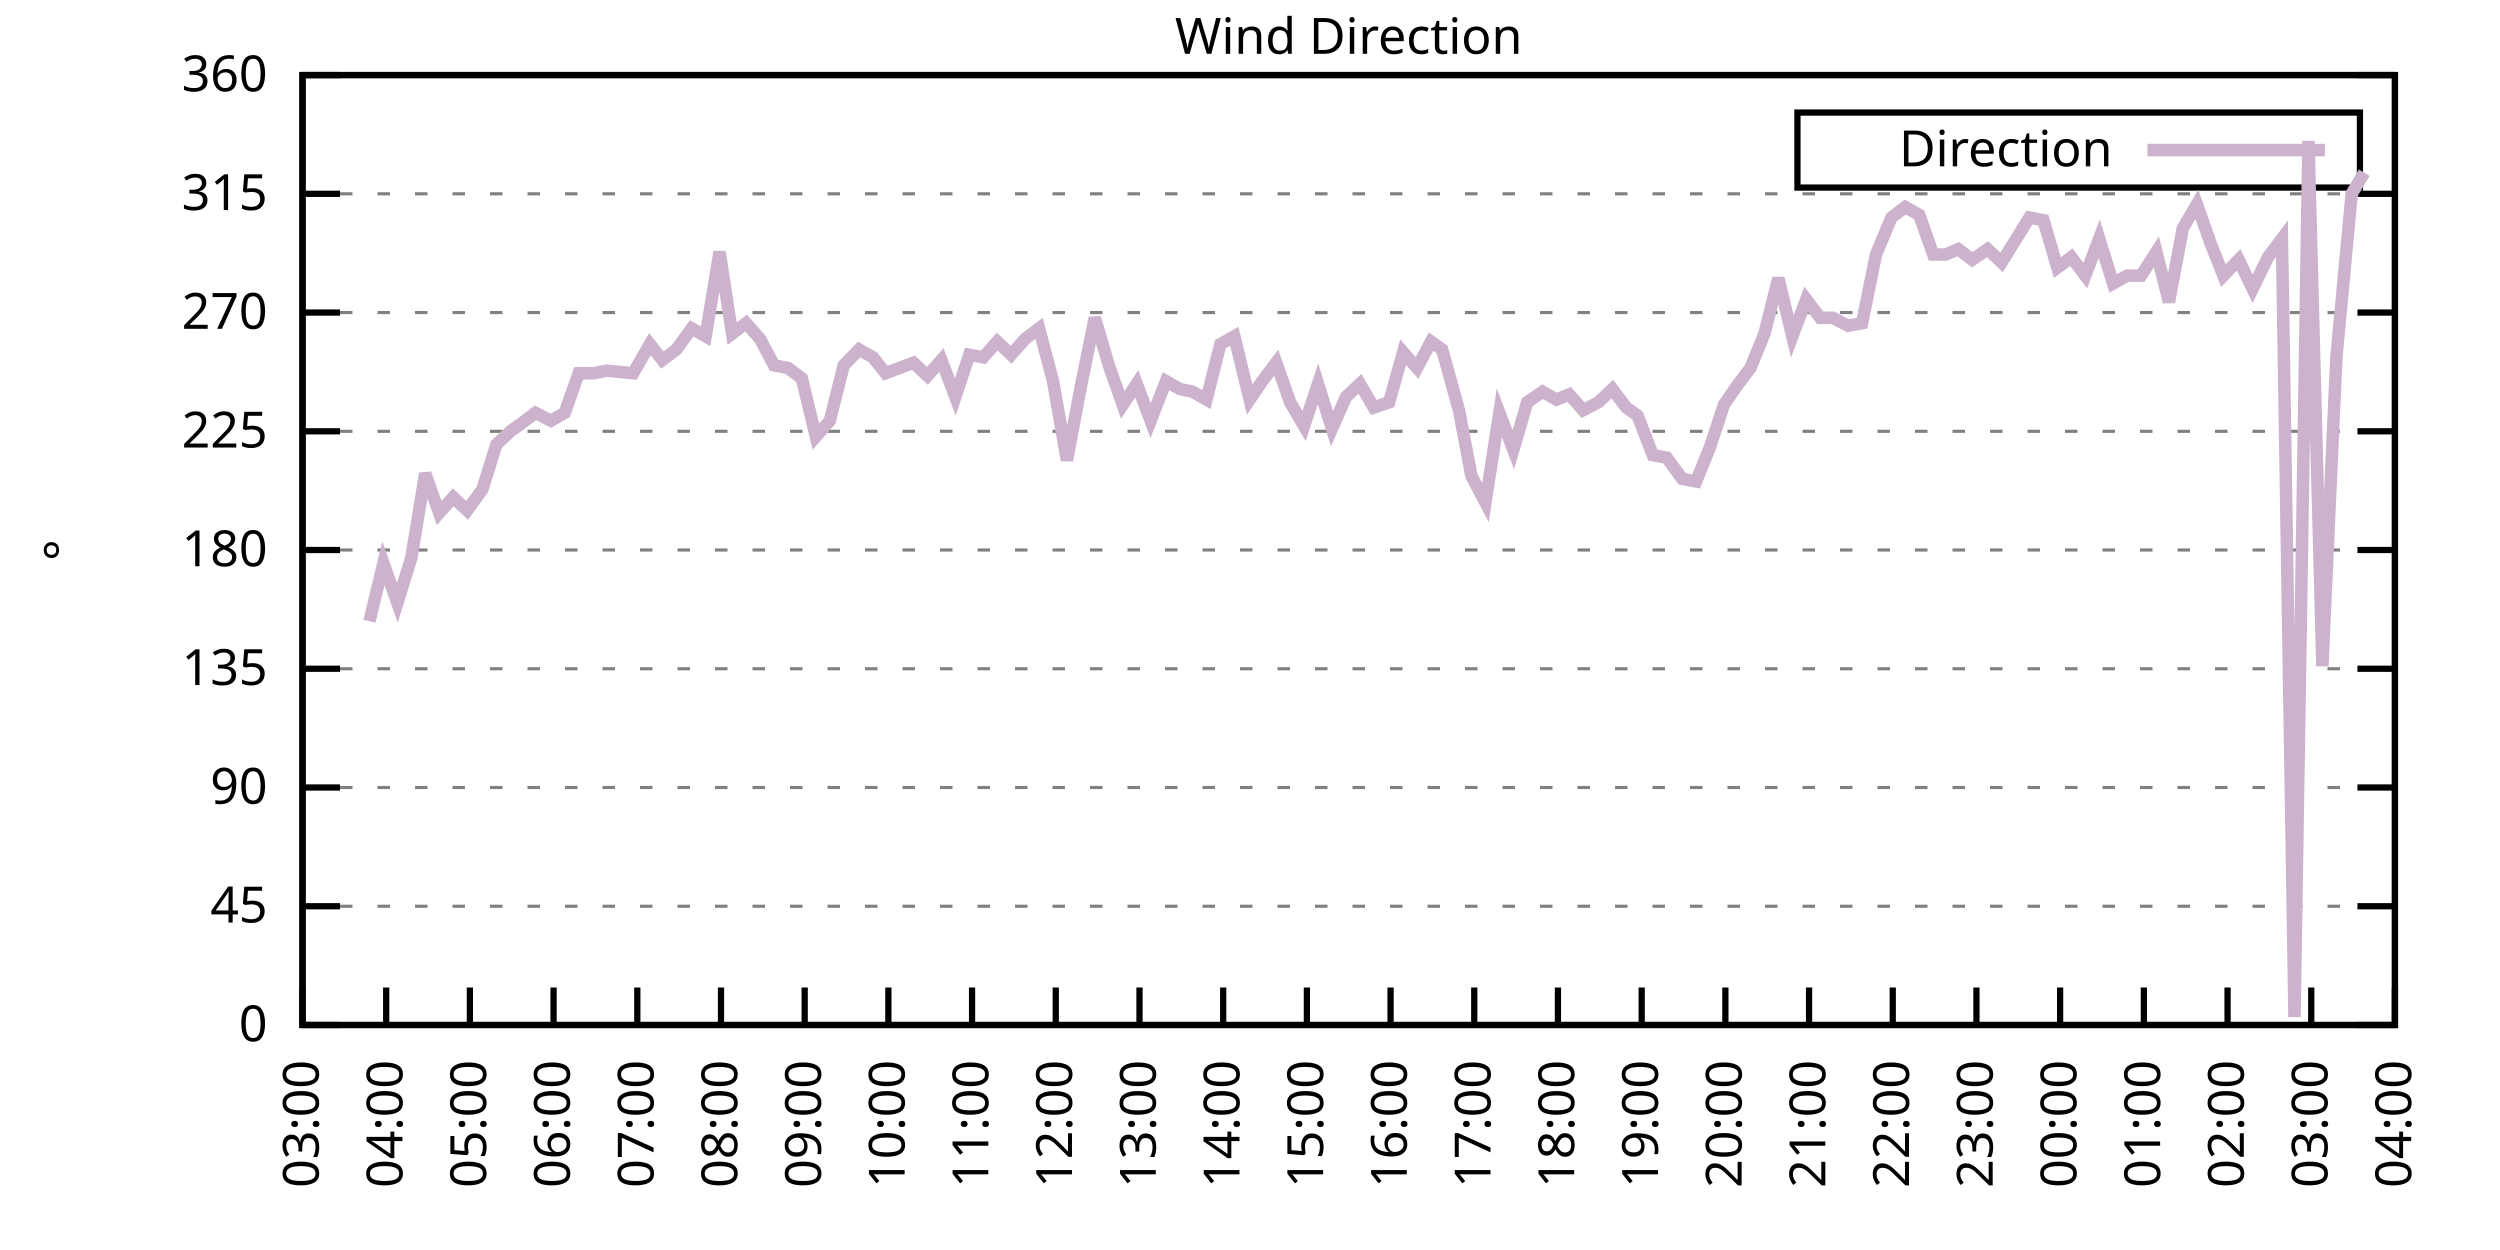
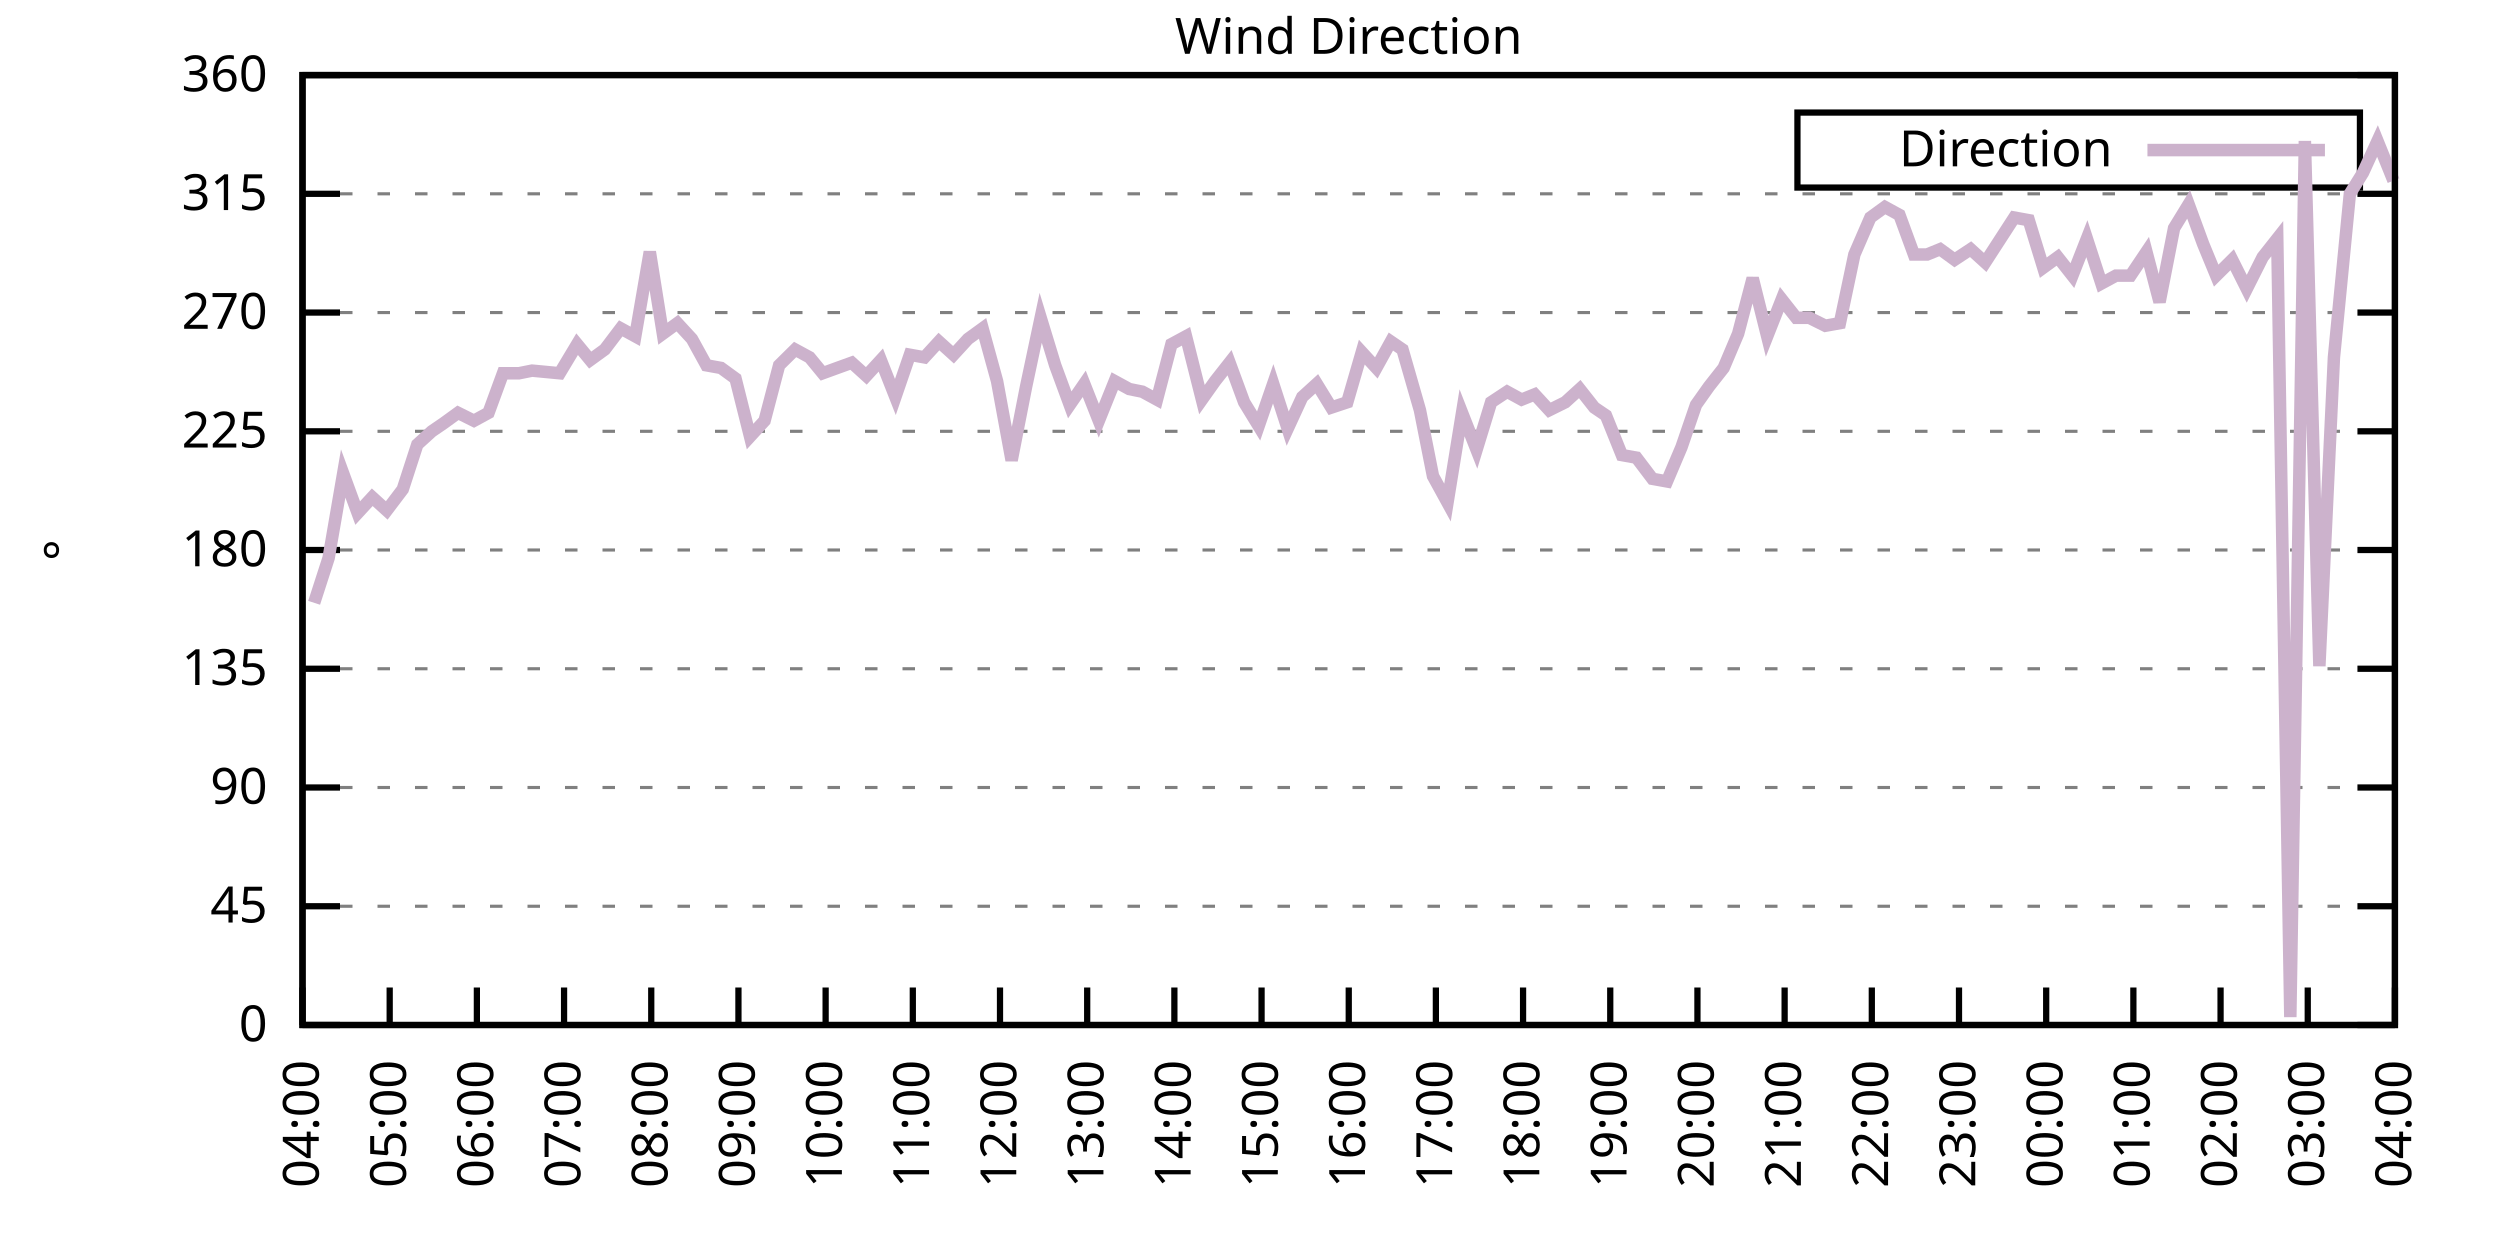
<svg xmlns="http://www.w3.org/2000/svg" xmlns:xlink="http://www.w3.org/1999/xlink" width="400" height="200" viewBox="0 0 400 200">
  <g id="gnuplot_canvas">
    <rect x="0" y="0" width="400" height="200" fill="none" />
    <defs>
      <circle id="gpDot" r="0.5" stroke-width="0.5" stroke="currentColor" />
      <path id="gpPt0" stroke-width="0.333" stroke="currentColor" d="M-1,0 h2 M0,-1 v2" />
      <path id="gpPt1" stroke-width="0.333" stroke="currentColor" d="M-1,-1 L1,1 M1,-1 L-1,1" />
      <path id="gpPt2" stroke-width="0.333" stroke="currentColor" d="M-1,0 L1,0 M0,-1 L0,1 M-1,-1 L1,1 M-1,1 L1,-1" />
      <rect id="gpPt3" stroke-width="0.333" stroke="currentColor" x="-1" y="-1" width="2" height="2" />
      <rect id="gpPt4" stroke-width="0.333" stroke="currentColor" fill="currentColor" x="-1" y="-1" width="2" height="2" />
      <circle id="gpPt5" stroke-width="0.333" stroke="currentColor" cx="0" cy="0" r="1" />
      <use xlink:href="#gpPt5" id="gpPt6" fill="currentColor" stroke="none" />
      <path id="gpPt7" stroke-width="0.333" stroke="currentColor" d="M0,-1.33 L-1.33,0.67 L1.33,0.67 z" />
      <use xlink:href="#gpPt7" id="gpPt8" fill="currentColor" stroke="none" />
      <use xlink:href="#gpPt7" id="gpPt9" stroke="currentColor" transform="rotate(180)" />
      <use xlink:href="#gpPt9" id="gpPt10" fill="currentColor" stroke="none" />
      <use xlink:href="#gpPt3" id="gpPt11" stroke="currentColor" transform="rotate(45)" />
      <use xlink:href="#gpPt11" id="gpPt12" fill="currentColor" stroke="none" />
      <path id="gpPt13" stroke-width="0.333" stroke="currentColor" d="M0,1.330 L1.265,0.411 L0.782,-1.067 L-0.782,-1.076 L-1.265,0.411 z" />
      <use xlink:href="#gpPt13" id="gpPt14" fill="currentColor" stroke="none" />
      <filter id="textbox" filterUnits="objectBoundingBox" x="0" y="0" height="1" width="1">
        <feFlood flood-color="white" flood-opacity="1" result="bgnd" />
        <feComposite in="SourceGraphic" in2="bgnd" operator="atop" />
      </filter>
      <filter id="greybox" filterUnits="objectBoundingBox" x="0" y="0" height="1" width="1">
        <feFlood flood-color="lightgrey" flood-opacity="1" result="grey" />
        <feComposite in="SourceGraphic" in2="grey" operator="atop" />
      </filter>
    </defs>
    <g fill="none" color="white" stroke="currentColor" stroke-width="1.00" stroke-linecap="butt" stroke-linejoin="miter">
</g>
    <g fill="none" color="black" stroke="currentColor" stroke-width="1.00" stroke-linecap="butt" stroke-linejoin="miter">
      <g stroke="none" shape-rendering="crispEdges">
        <polygon fill="rgb(255, 255, 255)" points="48.40,164.00 383.18,164.00 383.18,12.02 48.40,12.02 " />
      </g>
    </g>
    <g fill="none" color="black" stroke="currentColor" stroke-width="1.00" stroke-linecap="butt" stroke-linejoin="miter">
</g>
    <g fill="none" color="black" stroke="black" stroke-width="0.50" stroke-linecap="butt" stroke-linejoin="miter">
</g>
    <g fill="none" color="gray" stroke="currentColor" stroke-width="0.50" stroke-linecap="butt" stroke-linejoin="miter">
      <path stroke="gray" stroke-dasharray="2,4" class="gridline" d="M48.40,164.00 L383.19,164.00  " />
    </g>
    <g fill="none" color="gray" stroke="gray" stroke-width="1.00" stroke-linecap="butt" stroke-linejoin="miter">
</g>
    <g fill="none" color="black" stroke="currentColor" stroke-width="1.00" stroke-linecap="butt" stroke-linejoin="miter">
      <path stroke="black" d="M48.40,164.00 L54.40,164.00 M383.19,164.00 L377.19,164.00  " />
      <g transform="translate(42.80,166.60)" stroke="none" fill="black" font-family="Sans" font-size="8.00" text-anchor="end">
        <text>
          <tspan font-family="Sans"> 0</tspan>
        </text>
      </g>
    </g>
    <g fill="none" color="black" stroke="currentColor" stroke-width="1.00" stroke-linecap="butt" stroke-linejoin="miter">
</g>
    <g fill="none" color="black" stroke="black" stroke-width="0.50" stroke-linecap="butt" stroke-linejoin="miter">
</g>
    <g fill="none" color="gray" stroke="currentColor" stroke-width="0.50" stroke-linecap="butt" stroke-linejoin="miter">
      <path stroke="gray" stroke-dasharray="2,4" class="gridline" d="M48.40,145.00 L383.19,145.00  " />
    </g>
    <g fill="none" color="gray" stroke="gray" stroke-width="1.00" stroke-linecap="butt" stroke-linejoin="miter">
</g>
    <g fill="none" color="black" stroke="currentColor" stroke-width="1.00" stroke-linecap="butt" stroke-linejoin="miter">
      <path stroke="black" d="M48.40,145.00 L54.40,145.00 M383.19,145.00 L377.19,145.00  " />
      <g transform="translate(42.80,147.60)" stroke="none" fill="black" font-family="Sans" font-size="8.00" text-anchor="end">
        <text>
          <tspan font-family="Sans"> 45</tspan>
        </text>
      </g>
    </g>
    <g fill="none" color="black" stroke="currentColor" stroke-width="1.00" stroke-linecap="butt" stroke-linejoin="miter">
</g>
    <g fill="none" color="black" stroke="black" stroke-width="0.50" stroke-linecap="butt" stroke-linejoin="miter">
</g>
    <g fill="none" color="gray" stroke="currentColor" stroke-width="0.50" stroke-linecap="butt" stroke-linejoin="miter">
      <path stroke="gray" stroke-dasharray="2,4" class="gridline" d="M48.40,126.00 L383.19,126.00  " />
    </g>
    <g fill="none" color="gray" stroke="gray" stroke-width="1.00" stroke-linecap="butt" stroke-linejoin="miter">
</g>
    <g fill="none" color="black" stroke="currentColor" stroke-width="1.00" stroke-linecap="butt" stroke-linejoin="miter">
      <path stroke="black" d="M48.40,126.00 L54.40,126.00 M383.19,126.00 L377.19,126.00  " />
      <g transform="translate(42.80,128.60)" stroke="none" fill="black" font-family="Sans" font-size="8.00" text-anchor="end">
        <text>
          <tspan font-family="Sans"> 90</tspan>
        </text>
      </g>
    </g>
    <g fill="none" color="black" stroke="currentColor" stroke-width="1.00" stroke-linecap="butt" stroke-linejoin="miter">
</g>
    <g fill="none" color="black" stroke="black" stroke-width="0.50" stroke-linecap="butt" stroke-linejoin="miter">
</g>
    <g fill="none" color="gray" stroke="currentColor" stroke-width="0.50" stroke-linecap="butt" stroke-linejoin="miter">
      <path stroke="gray" stroke-dasharray="2,4" class="gridline" d="M48.40,107.00 L383.19,107.00  " />
    </g>
    <g fill="none" color="gray" stroke="gray" stroke-width="1.00" stroke-linecap="butt" stroke-linejoin="miter">
</g>
    <g fill="none" color="black" stroke="currentColor" stroke-width="1.00" stroke-linecap="butt" stroke-linejoin="miter">
      <path stroke="black" d="M48.40,107.00 L54.40,107.00 M383.19,107.00 L377.19,107.00  " />
      <g transform="translate(42.80,109.60)" stroke="none" fill="black" font-family="Sans" font-size="8.00" text-anchor="end">
        <text>
          <tspan font-family="Sans"> 135</tspan>
        </text>
      </g>
    </g>
    <g fill="none" color="black" stroke="currentColor" stroke-width="1.00" stroke-linecap="butt" stroke-linejoin="miter">
</g>
    <g fill="none" color="black" stroke="black" stroke-width="0.50" stroke-linecap="butt" stroke-linejoin="miter">
</g>
    <g fill="none" color="gray" stroke="currentColor" stroke-width="0.50" stroke-linecap="butt" stroke-linejoin="miter">
      <path stroke="gray" stroke-dasharray="2,4" class="gridline" d="M48.40,88.00 L383.19,88.00  " />
    </g>
    <g fill="none" color="gray" stroke="gray" stroke-width="1.00" stroke-linecap="butt" stroke-linejoin="miter">
</g>
    <g fill="none" color="black" stroke="currentColor" stroke-width="1.00" stroke-linecap="butt" stroke-linejoin="miter">
      <path stroke="black" d="M48.40,88.00 L54.40,88.00 M383.19,88.00 L377.19,88.00  " />
      <g transform="translate(42.80,90.60)" stroke="none" fill="black" font-family="Sans" font-size="8.00" text-anchor="end">
        <text>
          <tspan font-family="Sans"> 180</tspan>
        </text>
      </g>
    </g>
    <g fill="none" color="black" stroke="currentColor" stroke-width="1.00" stroke-linecap="butt" stroke-linejoin="miter">
</g>
    <g fill="none" color="black" stroke="black" stroke-width="0.50" stroke-linecap="butt" stroke-linejoin="miter">
</g>
    <g fill="none" color="gray" stroke="currentColor" stroke-width="0.50" stroke-linecap="butt" stroke-linejoin="miter">
      <path stroke="gray" stroke-dasharray="2,4" class="gridline" d="M48.40,69.01 L383.19,69.01  " />
    </g>
    <g fill="none" color="gray" stroke="gray" stroke-width="1.00" stroke-linecap="butt" stroke-linejoin="miter">
</g>
    <g fill="none" color="black" stroke="currentColor" stroke-width="1.00" stroke-linecap="butt" stroke-linejoin="miter">
      <path stroke="black" d="M48.40,69.01 L54.40,69.01 M383.19,69.01 L377.19,69.01  " />
      <g transform="translate(42.80,71.61)" stroke="none" fill="black" font-family="Sans" font-size="8.00" text-anchor="end">
        <text>
          <tspan font-family="Sans"> 225</tspan>
        </text>
      </g>
    </g>
    <g fill="none" color="black" stroke="currentColor" stroke-width="1.00" stroke-linecap="butt" stroke-linejoin="miter">
</g>
    <g fill="none" color="black" stroke="black" stroke-width="0.50" stroke-linecap="butt" stroke-linejoin="miter">
</g>
    <g fill="none" color="gray" stroke="currentColor" stroke-width="0.50" stroke-linecap="butt" stroke-linejoin="miter">
      <path stroke="gray" stroke-dasharray="2,4" class="gridline" d="M48.40,50.01 L383.19,50.01  " />
    </g>
    <g fill="none" color="gray" stroke="gray" stroke-width="1.00" stroke-linecap="butt" stroke-linejoin="miter">
</g>
    <g fill="none" color="black" stroke="currentColor" stroke-width="1.00" stroke-linecap="butt" stroke-linejoin="miter">
      <path stroke="black" d="M48.40,50.01 L54.40,50.01 M383.19,50.01 L377.19,50.01  " />
      <g transform="translate(42.80,52.61)" stroke="none" fill="black" font-family="Sans" font-size="8.00" text-anchor="end">
        <text>
          <tspan font-family="Sans"> 270</tspan>
        </text>
      </g>
    </g>
    <g fill="none" color="black" stroke="currentColor" stroke-width="1.00" stroke-linecap="butt" stroke-linejoin="miter">
</g>
    <g fill="none" color="black" stroke="black" stroke-width="0.50" stroke-linecap="butt" stroke-linejoin="miter">
</g>
    <g fill="none" color="gray" stroke="currentColor" stroke-width="0.50" stroke-linecap="butt" stroke-linejoin="miter">
      <path stroke="gray" stroke-dasharray="2,4" class="gridline" d="M48.40,31.01 L383.19,31.01  " />
    </g>
    <g fill="none" color="gray" stroke="gray" stroke-width="1.00" stroke-linecap="butt" stroke-linejoin="miter">
</g>
    <g fill="none" color="black" stroke="currentColor" stroke-width="1.00" stroke-linecap="butt" stroke-linejoin="miter">
      <path stroke="black" d="M48.40,31.01 L54.40,31.01 M383.19,31.01 L377.19,31.01  " />
      <g transform="translate(42.80,33.61)" stroke="none" fill="black" font-family="Sans" font-size="8.00" text-anchor="end">
        <text>
          <tspan font-family="Sans"> 315</tspan>
        </text>
      </g>
    </g>
    <g fill="none" color="black" stroke="currentColor" stroke-width="1.00" stroke-linecap="butt" stroke-linejoin="miter">
</g>
    <g fill="none" color="black" stroke="black" stroke-width="0.50" stroke-linecap="butt" stroke-linejoin="miter">
</g>
    <g fill="none" color="gray" stroke="currentColor" stroke-width="0.50" stroke-linecap="butt" stroke-linejoin="miter">
      <path stroke="gray" stroke-dasharray="2,4" class="gridline" d="M48.40,12.01 L383.19,12.01  " />
    </g>
    <g fill="none" color="gray" stroke="gray" stroke-width="1.00" stroke-linecap="butt" stroke-linejoin="miter">
</g>
    <g fill="none" color="black" stroke="currentColor" stroke-width="1.00" stroke-linecap="butt" stroke-linejoin="miter">
      <path stroke="black" d="M48.40,12.01 L54.40,12.01 M383.19,12.01 L377.19,12.01  " />
      <g transform="translate(42.80,14.61)" stroke="none" fill="black" font-family="Sans" font-size="8.00" text-anchor="end">
        <text>
          <tspan font-family="Sans"> 360</tspan>
        </text>
      </g>
    </g>
    <g fill="none" color="black" stroke="currentColor" stroke-width="1.00" stroke-linecap="butt" stroke-linejoin="miter">
      <path stroke="black" d="M48.40,164.00 L48.40,158.00  " />
      <g transform="translate(51.00,169.60) rotate(270.00)" stroke="none" fill="black" font-family="Sans" font-size="8.00" text-anchor="end">
        <text>
-           <tspan font-family="Sans">03:00</tspan>
-         </text>
-       </g>
-     </g>
-     <g fill="none" color="black" stroke="currentColor" stroke-width="1.00" stroke-linecap="butt" stroke-linejoin="miter">
-       <path stroke="black" d="M61.79,164.00 L61.79,158.00  " />
-       <g transform="translate(64.39,169.60) rotate(270.00)" stroke="none" fill="black" font-family="Sans" font-size="8.00" text-anchor="end">
-         <text>
          <tspan font-family="Sans">04:00</tspan>
        </text>
      </g>
    </g>
    <g fill="none" color="black" stroke="currentColor" stroke-width="1.00" stroke-linecap="butt" stroke-linejoin="miter">
-       <path stroke="black" d="M75.18,164.00 L75.18,158.00  " />
-       <g transform="translate(77.78,169.60) rotate(270.00)" stroke="none" fill="black" font-family="Sans" font-size="8.00" text-anchor="end">
+       <path stroke="black" d="M62.35,164.00 L62.35,158.00  " />
+       <g transform="translate(64.95,169.60) rotate(270.00)" stroke="none" fill="black" font-family="Sans" font-size="8.00" text-anchor="end">
        <text>
          <tspan font-family="Sans">05:00</tspan>
        </text>
      </g>
    </g>
    <g fill="none" color="black" stroke="currentColor" stroke-width="1.00" stroke-linecap="butt" stroke-linejoin="miter">
-       <path stroke="black" d="M88.57,164.00 L88.57,158.00  " />
-       <g transform="translate(91.17,169.60) rotate(270.00)" stroke="none" fill="black" font-family="Sans" font-size="8.00" text-anchor="end">
+       <path stroke="black" d="M76.30,164.00 L76.30,158.00  " />
+       <g transform="translate(78.90,169.60) rotate(270.00)" stroke="none" fill="black" font-family="Sans" font-size="8.00" text-anchor="end">
        <text>
          <tspan font-family="Sans">06:00</tspan>
        </text>
      </g>
    </g>
    <g fill="none" color="black" stroke="currentColor" stroke-width="1.00" stroke-linecap="butt" stroke-linejoin="miter">
-       <path stroke="black" d="M101.97,164.00 L101.97,158.00  " />
-       <g transform="translate(104.57,169.60) rotate(270.00)" stroke="none" fill="black" font-family="Sans" font-size="8.00" text-anchor="end">
+       <path stroke="black" d="M90.25,164.00 L90.25,158.00  " />
+       <g transform="translate(92.85,169.60) rotate(270.00)" stroke="none" fill="black" font-family="Sans" font-size="8.00" text-anchor="end">
        <text>
          <tspan font-family="Sans">07:00</tspan>
        </text>
      </g>
    </g>
    <g fill="none" color="black" stroke="currentColor" stroke-width="1.00" stroke-linecap="butt" stroke-linejoin="miter">
-       <path stroke="black" d="M115.36,164.00 L115.36,158.00  " />
-       <g transform="translate(117.96,169.60) rotate(270.00)" stroke="none" fill="black" font-family="Sans" font-size="8.00" text-anchor="end">
+       <path stroke="black" d="M104.20,164.00 L104.20,158.00  " />
+       <g transform="translate(106.80,169.60) rotate(270.00)" stroke="none" fill="black" font-family="Sans" font-size="8.00" text-anchor="end">
        <text>
          <tspan font-family="Sans">08:00</tspan>
        </text>
      </g>
    </g>
    <g fill="none" color="black" stroke="currentColor" stroke-width="1.00" stroke-linecap="butt" stroke-linejoin="miter">
-       <path stroke="black" d="M128.75,164.00 L128.75,158.00  " />
-       <g transform="translate(131.35,169.60) rotate(270.00)" stroke="none" fill="black" font-family="Sans" font-size="8.00" text-anchor="end">
+       <path stroke="black" d="M118.15,164.00 L118.15,158.00  " />
+       <g transform="translate(120.75,169.60) rotate(270.00)" stroke="none" fill="black" font-family="Sans" font-size="8.00" text-anchor="end">
        <text>
          <tspan font-family="Sans">09:00</tspan>
        </text>
      </g>
    </g>
    <g fill="none" color="black" stroke="currentColor" stroke-width="1.00" stroke-linecap="butt" stroke-linejoin="miter">
-       <path stroke="black" d="M142.14,164.00 L142.14,158.00  " />
-       <g transform="translate(144.74,169.60) rotate(270.00)" stroke="none" fill="black" font-family="Sans" font-size="8.00" text-anchor="end">
+       <path stroke="black" d="M132.10,164.00 L132.10,158.00  " />
+       <g transform="translate(134.70,169.60) rotate(270.00)" stroke="none" fill="black" font-family="Sans" font-size="8.00" text-anchor="end">
        <text>
          <tspan font-family="Sans">10:00</tspan>
        </text>
      </g>
    </g>
    <g fill="none" color="black" stroke="currentColor" stroke-width="1.00" stroke-linecap="butt" stroke-linejoin="miter">
-       <path stroke="black" d="M155.53,164.00 L155.53,158.00  " />
-       <g transform="translate(158.13,169.60) rotate(270.00)" stroke="none" fill="black" font-family="Sans" font-size="8.00" text-anchor="end">
+       <path stroke="black" d="M146.05,164.00 L146.05,158.00  " />
+       <g transform="translate(148.65,169.60) rotate(270.00)" stroke="none" fill="black" font-family="Sans" font-size="8.00" text-anchor="end">
        <text>
          <tspan font-family="Sans">11:00</tspan>
        </text>
      </g>
    </g>
    <g fill="none" color="black" stroke="currentColor" stroke-width="1.00" stroke-linecap="butt" stroke-linejoin="miter">
-       <path stroke="black" d="M168.92,164.00 L168.92,158.00  " />
-       <g transform="translate(171.52,169.60) rotate(270.00)" stroke="none" fill="black" font-family="Sans" font-size="8.00" text-anchor="end">
+       <path stroke="black" d="M160.00,164.00 L160.00,158.00  " />
+       <g transform="translate(162.60,169.60) rotate(270.00)" stroke="none" fill="black" font-family="Sans" font-size="8.00" text-anchor="end">
        <text>
          <tspan font-family="Sans">12:00</tspan>
        </text>
      </g>
    </g>
    <g fill="none" color="black" stroke="currentColor" stroke-width="1.00" stroke-linecap="butt" stroke-linejoin="miter">
-       <path stroke="black" d="M182.32,164.00 L182.32,158.00  " />
-       <g transform="translate(184.92,169.60) rotate(270.00)" stroke="none" fill="black" font-family="Sans" font-size="8.00" text-anchor="end">
+       <path stroke="black" d="M173.95,164.00 L173.95,158.00  " />
+       <g transform="translate(176.55,169.60) rotate(270.00)" stroke="none" fill="black" font-family="Sans" font-size="8.00" text-anchor="end">
        <text>
          <tspan font-family="Sans">13:00</tspan>
        </text>
      </g>
    </g>
    <g fill="none" color="black" stroke="currentColor" stroke-width="1.00" stroke-linecap="butt" stroke-linejoin="miter">
-       <path stroke="black" d="M195.71,164.00 L195.71,158.00  " />
-       <g transform="translate(198.31,169.60) rotate(270.00)" stroke="none" fill="black" font-family="Sans" font-size="8.00" text-anchor="end">
+       <path stroke="black" d="M187.90,164.00 L187.90,158.00  " />
+       <g transform="translate(190.50,169.60) rotate(270.00)" stroke="none" fill="black" font-family="Sans" font-size="8.00" text-anchor="end">
        <text>
          <tspan font-family="Sans">14:00</tspan>
        </text>
      </g>
    </g>
    <g fill="none" color="black" stroke="currentColor" stroke-width="1.00" stroke-linecap="butt" stroke-linejoin="miter">
-       <path stroke="black" d="M209.10,164.00 L209.10,158.00  " />
-       <g transform="translate(211.70,169.60) rotate(270.00)" stroke="none" fill="black" font-family="Sans" font-size="8.00" text-anchor="end">
+       <path stroke="black" d="M201.85,164.00 L201.85,158.00  " />
+       <g transform="translate(204.45,169.60) rotate(270.00)" stroke="none" fill="black" font-family="Sans" font-size="8.00" text-anchor="end">
        <text>
          <tspan font-family="Sans">15:00</tspan>
        </text>
      </g>
    </g>
    <g fill="none" color="black" stroke="currentColor" stroke-width="1.00" stroke-linecap="butt" stroke-linejoin="miter">
-       <path stroke="black" d="M222.49,164.00 L222.49,158.00  " />
-       <g transform="translate(225.09,169.60) rotate(270.00)" stroke="none" fill="black" font-family="Sans" font-size="8.00" text-anchor="end">
+       <path stroke="black" d="M215.80,164.00 L215.80,158.00  " />
+       <g transform="translate(218.40,169.60) rotate(270.00)" stroke="none" fill="black" font-family="Sans" font-size="8.00" text-anchor="end">
        <text>
          <tspan font-family="Sans">16:00</tspan>
        </text>
      </g>
    </g>
    <g fill="none" color="black" stroke="currentColor" stroke-width="1.00" stroke-linecap="butt" stroke-linejoin="miter">
-       <path stroke="black" d="M235.88,164.00 L235.88,158.00  " />
-       <g transform="translate(238.48,169.60) rotate(270.00)" stroke="none" fill="black" font-family="Sans" font-size="8.00" text-anchor="end">
+       <path stroke="black" d="M229.74,164.00 L229.74,158.00  " />
+       <g transform="translate(232.34,169.60) rotate(270.00)" stroke="none" fill="black" font-family="Sans" font-size="8.00" text-anchor="end">
        <text>
          <tspan font-family="Sans">17:00</tspan>
        </text>
      </g>
    </g>
    <g fill="none" color="black" stroke="currentColor" stroke-width="1.00" stroke-linecap="butt" stroke-linejoin="miter">
-       <path stroke="black" d="M249.27,164.00 L249.27,158.00  " />
-       <g transform="translate(251.87,169.60) rotate(270.00)" stroke="none" fill="black" font-family="Sans" font-size="8.00" text-anchor="end">
+       <path stroke="black" d="M243.69,164.00 L243.69,158.00  " />
+       <g transform="translate(246.29,169.60) rotate(270.00)" stroke="none" fill="black" font-family="Sans" font-size="8.00" text-anchor="end">
        <text>
          <tspan font-family="Sans">18:00</tspan>
        </text>
      </g>
    </g>
    <g fill="none" color="black" stroke="currentColor" stroke-width="1.00" stroke-linecap="butt" stroke-linejoin="miter">
-       <path stroke="black" d="M262.67,164.00 L262.67,158.00  " />
-       <g transform="translate(265.27,169.60) rotate(270.00)" stroke="none" fill="black" font-family="Sans" font-size="8.00" text-anchor="end">
+       <path stroke="black" d="M257.64,164.00 L257.64,158.00  " />
+       <g transform="translate(260.24,169.60) rotate(270.00)" stroke="none" fill="black" font-family="Sans" font-size="8.00" text-anchor="end">
        <text>
          <tspan font-family="Sans">19:00</tspan>
        </text>
      </g>
    </g>
    <g fill="none" color="black" stroke="currentColor" stroke-width="1.00" stroke-linecap="butt" stroke-linejoin="miter">
-       <path stroke="black" d="M276.06,164.00 L276.06,158.00  " />
-       <g transform="translate(278.66,169.60) rotate(270.00)" stroke="none" fill="black" font-family="Sans" font-size="8.00" text-anchor="end">
+       <path stroke="black" d="M271.59,164.00 L271.59,158.00  " />
+       <g transform="translate(274.19,169.60) rotate(270.00)" stroke="none" fill="black" font-family="Sans" font-size="8.00" text-anchor="end">
        <text>
          <tspan font-family="Sans">20:00</tspan>
        </text>
      </g>
    </g>
    <g fill="none" color="black" stroke="currentColor" stroke-width="1.00" stroke-linecap="butt" stroke-linejoin="miter">
-       <path stroke="black" d="M289.45,164.00 L289.45,158.00  " />
-       <g transform="translate(292.05,169.60) rotate(270.00)" stroke="none" fill="black" font-family="Sans" font-size="8.00" text-anchor="end">
+       <path stroke="black" d="M285.54,164.00 L285.54,158.00  " />
+       <g transform="translate(288.14,169.60) rotate(270.00)" stroke="none" fill="black" font-family="Sans" font-size="8.00" text-anchor="end">
        <text>
          <tspan font-family="Sans">21:00</tspan>
        </text>
      </g>
    </g>
    <g fill="none" color="black" stroke="currentColor" stroke-width="1.00" stroke-linecap="butt" stroke-linejoin="miter">
-       <path stroke="black" d="M302.84,164.00 L302.84,158.00  " />
-       <g transform="translate(305.44,169.60) rotate(270.00)" stroke="none" fill="black" font-family="Sans" font-size="8.00" text-anchor="end">
+       <path stroke="black" d="M299.49,164.00 L299.49,158.00  " />
+       <g transform="translate(302.09,169.60) rotate(270.00)" stroke="none" fill="black" font-family="Sans" font-size="8.00" text-anchor="end">
        <text>
          <tspan font-family="Sans">22:00</tspan>
        </text>
      </g>
    </g>
    <g fill="none" color="black" stroke="currentColor" stroke-width="1.00" stroke-linecap="butt" stroke-linejoin="miter">
-       <path stroke="black" d="M316.23,164.00 L316.23,158.00  " />
-       <g transform="translate(318.83,169.60) rotate(270.00)" stroke="none" fill="black" font-family="Sans" font-size="8.00" text-anchor="end">
+       <path stroke="black" d="M313.44,164.00 L313.44,158.00  " />
+       <g transform="translate(316.04,169.60) rotate(270.00)" stroke="none" fill="black" font-family="Sans" font-size="8.00" text-anchor="end">
        <text>
          <tspan font-family="Sans">23:00</tspan>
        </text>
      </g>
    </g>
    <g fill="none" color="black" stroke="currentColor" stroke-width="1.00" stroke-linecap="butt" stroke-linejoin="miter">
-       <path stroke="black" d="M329.62,164.00 L329.62,158.00  " />
-       <g transform="translate(332.22,169.60) rotate(270.00)" stroke="none" fill="black" font-family="Sans" font-size="8.00" text-anchor="end">
+       <path stroke="black" d="M327.39,164.00 L327.39,158.00  " />
+       <g transform="translate(329.99,169.60) rotate(270.00)" stroke="none" fill="black" font-family="Sans" font-size="8.00" text-anchor="end">
        <text>
          <tspan font-family="Sans">00:00</tspan>
        </text>
      </g>
    </g>
    <g fill="none" color="black" stroke="currentColor" stroke-width="1.00" stroke-linecap="butt" stroke-linejoin="miter">
-       <path stroke="black" d="M343.02,164.00 L343.02,158.00  " />
-       <g transform="translate(345.62,169.60) rotate(270.00)" stroke="none" fill="black" font-family="Sans" font-size="8.00" text-anchor="end">
+       <path stroke="black" d="M341.34,164.00 L341.34,158.00  " />
+       <g transform="translate(343.94,169.60) rotate(270.00)" stroke="none" fill="black" font-family="Sans" font-size="8.00" text-anchor="end">
        <text>
          <tspan font-family="Sans">01:00</tspan>
        </text>
      </g>
    </g>
    <g fill="none" color="black" stroke="currentColor" stroke-width="1.00" stroke-linecap="butt" stroke-linejoin="miter">
-       <path stroke="black" d="M356.41,164.00 L356.41,158.00  " />
-       <g transform="translate(359.01,169.60) rotate(270.00)" stroke="none" fill="black" font-family="Sans" font-size="8.00" text-anchor="end">
+       <path stroke="black" d="M355.29,164.00 L355.29,158.00  " />
+       <g transform="translate(357.89,169.60) rotate(270.00)" stroke="none" fill="black" font-family="Sans" font-size="8.00" text-anchor="end">
        <text>
          <tspan font-family="Sans">02:00</tspan>
        </text>
      </g>
    </g>
    <g fill="none" color="black" stroke="currentColor" stroke-width="1.00" stroke-linecap="butt" stroke-linejoin="miter">
-       <path stroke="black" d="M369.80,164.00 L369.80,158.00  " />
-       <g transform="translate(372.40,169.60) rotate(270.00)" stroke="none" fill="black" font-family="Sans" font-size="8.00" text-anchor="end">
+       <path stroke="black" d="M369.24,164.00 L369.24,158.00  " />
+       <g transform="translate(371.84,169.60) rotate(270.00)" stroke="none" fill="black" font-family="Sans" font-size="8.00" text-anchor="end">
        <text>
          <tspan font-family="Sans">03:00</tspan>
        </text>
      </g>
    </g>
    <g fill="none" color="black" stroke="currentColor" stroke-width="1.00" stroke-linecap="butt" stroke-linejoin="miter">
      <path stroke="black" d="M383.19,164.00 L383.19,158.00  " />
      <g transform="translate(385.79,169.60) rotate(270.00)" stroke="none" fill="black" font-family="Sans" font-size="8.00" text-anchor="end">
        <text>
          <tspan font-family="Sans">04:00</tspan>
        </text>
      </g>
    </g>
    <g fill="none" color="black" stroke="currentColor" stroke-width="1.00" stroke-linecap="butt" stroke-linejoin="miter">
</g>
    <g fill="none" color="black" stroke="currentColor" stroke-width="1.00" stroke-linecap="butt" stroke-linejoin="miter">
      <path stroke="black" d="M48.40,12.01 L48.40,164.00 L383.19,164.00 L383.19,12.01 L48.40,12.01 Z  " />
    </g>
    <g fill="none" color="black" stroke="currentColor" stroke-width="1.00" stroke-linecap="butt" stroke-linejoin="miter">
</g>
    <g fill="none" color="black" stroke="currentColor" stroke-width="1.00" stroke-linecap="butt" stroke-linejoin="miter">
      <path stroke="black" d="M287.59,30.01 L287.59,18.01 L377.59,18.01 L377.59,30.01 L287.59,30.01 Z  " />
    </g>
    <g id="Wind_direction_plot_1">
      <g fill="none" color="white" stroke="black" stroke-width="2.00" stroke-linecap="butt" stroke-linejoin="miter">
</g>
      <g fill="none" color="black" stroke="currentColor" stroke-width="2.00" stroke-linecap="butt" stroke-linejoin="miter">
        <g transform="translate(337.99,26.61)" stroke="none" fill="black" font-family="Sans" font-size="8.00" text-anchor="end">
          <text>
            <tspan font-family="Sans">Direction</tspan>
          </text>
        </g>
      </g>
      <g fill="none" color="black" stroke="currentColor" stroke-width="2.00" stroke-linecap="butt" stroke-linejoin="miter">
-         <path stroke="rgb(204, 178, 204)" d="M343.59,24.01 L371.99,24.01 M59.11,99.40 L61.35,90.12 L63.58,96.45 L65.81,89.27 L68.04,75.76 L70.27,82.09   L72.50,79.56 L74.74,81.67 L77.19,78.29 L79.42,71.12 L81.66,69.01 L83.44,67.74 L85.67,66.05 L88.13,67.32   L90.36,66.05 L92.59,59.72 L95.05,59.72 L97.06,59.30 L101.30,59.72 L103.98,55.07 L105.98,57.61 L108.22,55.92   L110.67,52.54 L112.90,53.81 L115.13,40.30 L117.14,53.39 L119.38,51.70 L121.61,54.23 L123.84,58.45 L126.07,58.87   L128.30,60.56 L130.54,69.85 L132.77,67.32 L135.00,58.45 L137.45,55.92 L139.69,57.18 L141.69,59.72 L143.93,58.87   L146.16,58.03 L148.39,60.14 L150.62,57.61 L152.85,63.52 L155.09,56.76 L157.32,57.18 L159.55,54.65 L161.78,56.76   L164.01,54.23 L166.25,52.54 L168.48,60.98 L170.71,73.65 L172.94,61.83 L175.17,50.85 L177.41,58.45 L179.64,64.78   L181.87,61.41 L184.10,67.32 L186.56,60.98 L188.79,62.25 L190.80,62.67 L193.03,63.94 L195.26,55.07 L197.49,53.81   L199.95,63.94 L201.96,60.98 L204.19,58.03 L206.42,64.36 L208.65,68.16 L210.88,61.41 L213.12,68.58 L215.35,63.52   L217.58,61.41 L219.81,65.21 L222.27,64.36 L224.50,56.34 L226.73,58.87 L228.96,54.65 L230.75,55.92 L233.43,65.63   L235.44,76.18 L237.67,80.41 L239.90,66.05 L242.13,71.96 L244.36,64.36 L246.82,62.67 L249.05,63.94 L251.06,63.10   L253.29,65.63 L255.75,64.36 L257.98,62.25 L260.21,65.21 L262.00,66.47 L264.45,72.81 L266.68,73.23 L269.14,76.61   L271.37,77.03 L273.60,71.54 L275.83,64.78 L277.84,61.83 L280.07,58.87 L282.31,53.39 L284.54,44.52 L286.77,53.81   L289.00,47.90 L291.23,50.85 L293.24,50.85 L295.70,52.12 L297.93,51.70 L300.16,40.72 L302.62,34.81 L304.85,33.12   L307.08,34.39 L309.31,40.72 L311.32,40.72 L313.33,39.87 L315.56,41.56 L318.02,39.87 L320.25,41.99 L324.71,34.81   L326.95,35.23 L329.18,42.83 L331.41,41.14 L333.64,44.10 L335.87,38.19 L338.10,45.36 L340.34,44.10 L342.57,44.10   L345.02,40.30 L347.03,48.32 L349.26,36.50 L351.50,32.70 L353.73,39.03 L355.74,44.10 L358.19,41.56 L360.42,46.21   L362.88,41.14 L365.11,38.19 L367.12,162.73 L369.35,22.56 L371.58,106.58 L373.82,57.18 L376.27,31.01 L378.28,27.63    " />
+         <path stroke="rgb(204, 178, 204)" d="M343.59,24.01 L371.99,24.01 M50.26,96.45 L52.58,89.27 L54.91,75.76 L57.23,82.09 L59.56,79.56 L61.88,81.67   L64.44,78.29 L66.77,71.12 L69.09,69.01 L70.95,67.74 L73.28,66.05 L75.83,67.32 L78.16,66.05 L80.48,59.72   L83.04,59.72 L85.13,59.30 L89.55,59.72 L92.34,55.07 L94.43,57.61 L96.76,55.92 L99.32,52.54 L101.64,53.81   L103.97,40.30 L106.06,53.39 L108.38,51.70 L110.71,54.23 L113.03,58.45 L115.36,58.87 L117.68,60.56 L120.01,69.85   L122.33,67.32 L124.66,58.45 L127.22,55.92 L129.54,57.18 L131.63,59.72 L133.96,58.87 L136.28,58.03 L138.61,60.14   L140.93,57.61 L143.26,63.52 L145.58,56.76 L147.91,57.18 L150.23,54.65 L152.56,56.76 L154.88,54.23 L157.21,52.54   L159.53,60.98 L161.86,73.65 L164.18,61.83 L166.51,50.85 L168.83,58.45 L171.16,64.78 L173.48,61.41 L175.81,67.32   L178.36,60.98 L180.69,62.25 L182.78,62.67 L185.11,63.94 L187.43,55.07 L189.76,53.81 L192.31,63.94 L194.41,60.98   L196.73,58.03 L199.06,64.36 L201.38,68.16 L203.71,61.41 L206.03,68.58 L208.36,63.52 L210.68,61.41 L213.01,65.21   L215.56,64.36 L217.89,56.34 L220.21,58.87 L222.54,54.65 L224.40,55.92 L227.19,65.63 L229.28,76.18 L231.60,80.41   L233.93,66.05 L236.25,71.96 L238.58,64.36 L241.14,62.67 L243.46,63.94 L245.55,63.10 L247.88,65.63 L250.44,64.36   L252.76,62.25 L255.09,65.21 L256.95,66.47 L259.50,72.81 L261.83,73.23 L264.39,76.61 L266.71,77.03 L269.04,71.54   L271.36,64.78 L273.45,61.83 L275.78,58.87 L278.10,53.39 L280.43,44.52 L282.75,53.81 L285.08,47.90 L287.40,50.85   L289.50,50.85 L292.05,52.12 L294.38,51.70 L296.70,40.72 L299.26,34.81 L301.58,33.12 L303.91,34.39 L306.23,40.72   L308.33,40.72 L310.42,39.87 L312.74,41.56 L315.30,39.87 L317.63,41.99 L322.28,34.81 L324.60,35.23 L326.93,42.83   L329.25,41.14 L331.58,44.10 L333.90,38.19 L336.23,45.36 L338.55,44.10 L340.88,44.10 L343.43,40.30 L345.53,48.32   L347.85,36.50 L350.18,32.70 L352.50,39.03 L354.59,44.10 L357.15,41.56 L359.48,46.21 L362.03,41.14 L364.36,38.19   L366.45,162.73 L368.78,22.56 L371.10,106.58 L373.43,57.18 L375.98,31.01 L378.08,27.63 L380.40,22.56 L382.96,28.90    " />
      </g>
    </g>
    <g fill="none" color="black" stroke="currentColor" stroke-width="2.00" stroke-linecap="butt" stroke-linejoin="miter">
</g>
    <g fill="none" color="black" stroke="black" stroke-width="1.00" stroke-linecap="butt" stroke-linejoin="miter">
</g>
    <g fill="none" color="black" stroke="currentColor" stroke-width="1.00" stroke-linecap="butt" stroke-linejoin="miter">
      <path stroke="black" d="M48.40,12.01 L48.40,164.00 L383.19,164.00 L383.19,12.01 L48.40,12.01 Z  " />
      <g transform="translate(12.80,88.01) rotate(270.00)" stroke="none" fill="black" font-family="Sans" font-size="8.00" text-anchor="middle">
        <text>
          <tspan font-family="Sans">°</tspan>
        </text>
      </g>
    </g>
    <g fill="none" color="black" stroke="currentColor" stroke-width="1.00" stroke-linecap="butt" stroke-linejoin="miter">
</g>
    <g fill="none" color="black" stroke="currentColor" stroke-width="1.00" stroke-linecap="butt" stroke-linejoin="miter">
      <g transform="translate(215.79,8.61)" stroke="none" fill="black" font-family="Sans" font-size="8.00" text-anchor="middle">
        <text>
          <tspan font-family="Sans">Wind Direction</tspan>
        </text>
      </g>
    </g>
    <g fill="none" color="black" stroke="currentColor" stroke-width="1.00" stroke-linecap="butt" stroke-linejoin="miter">
</g>
  </g>
</svg>
